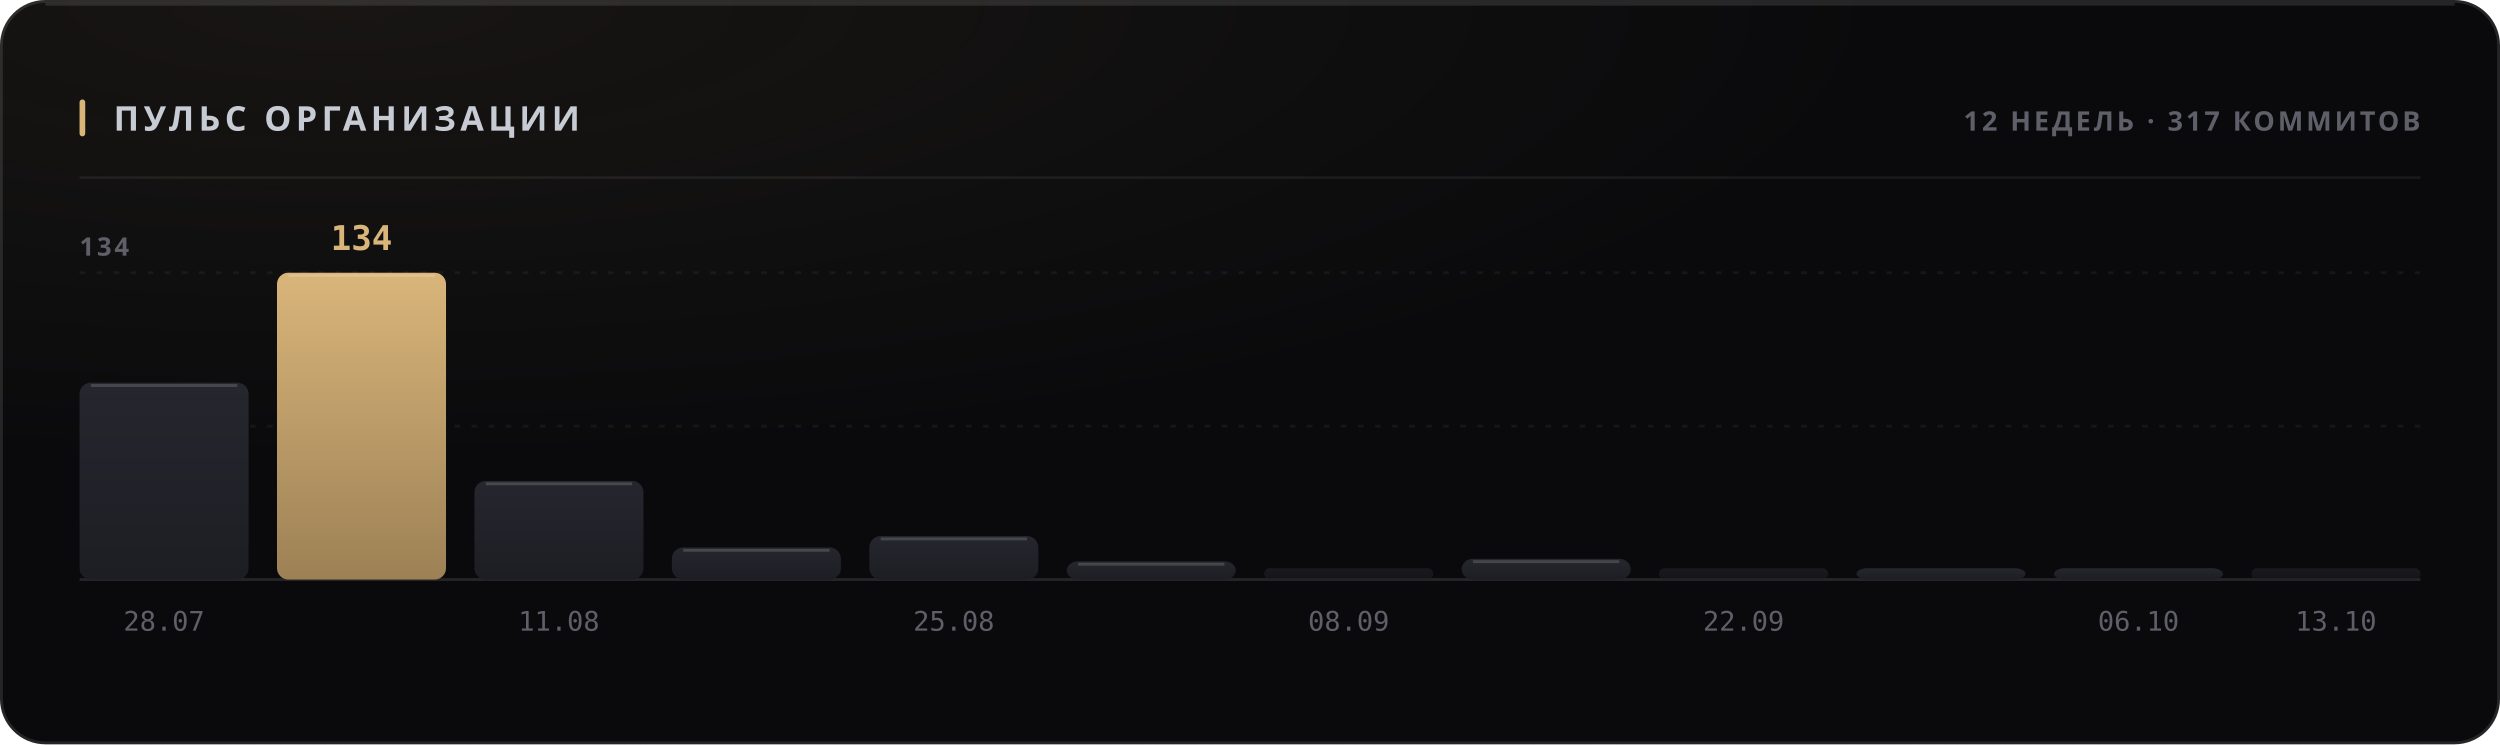
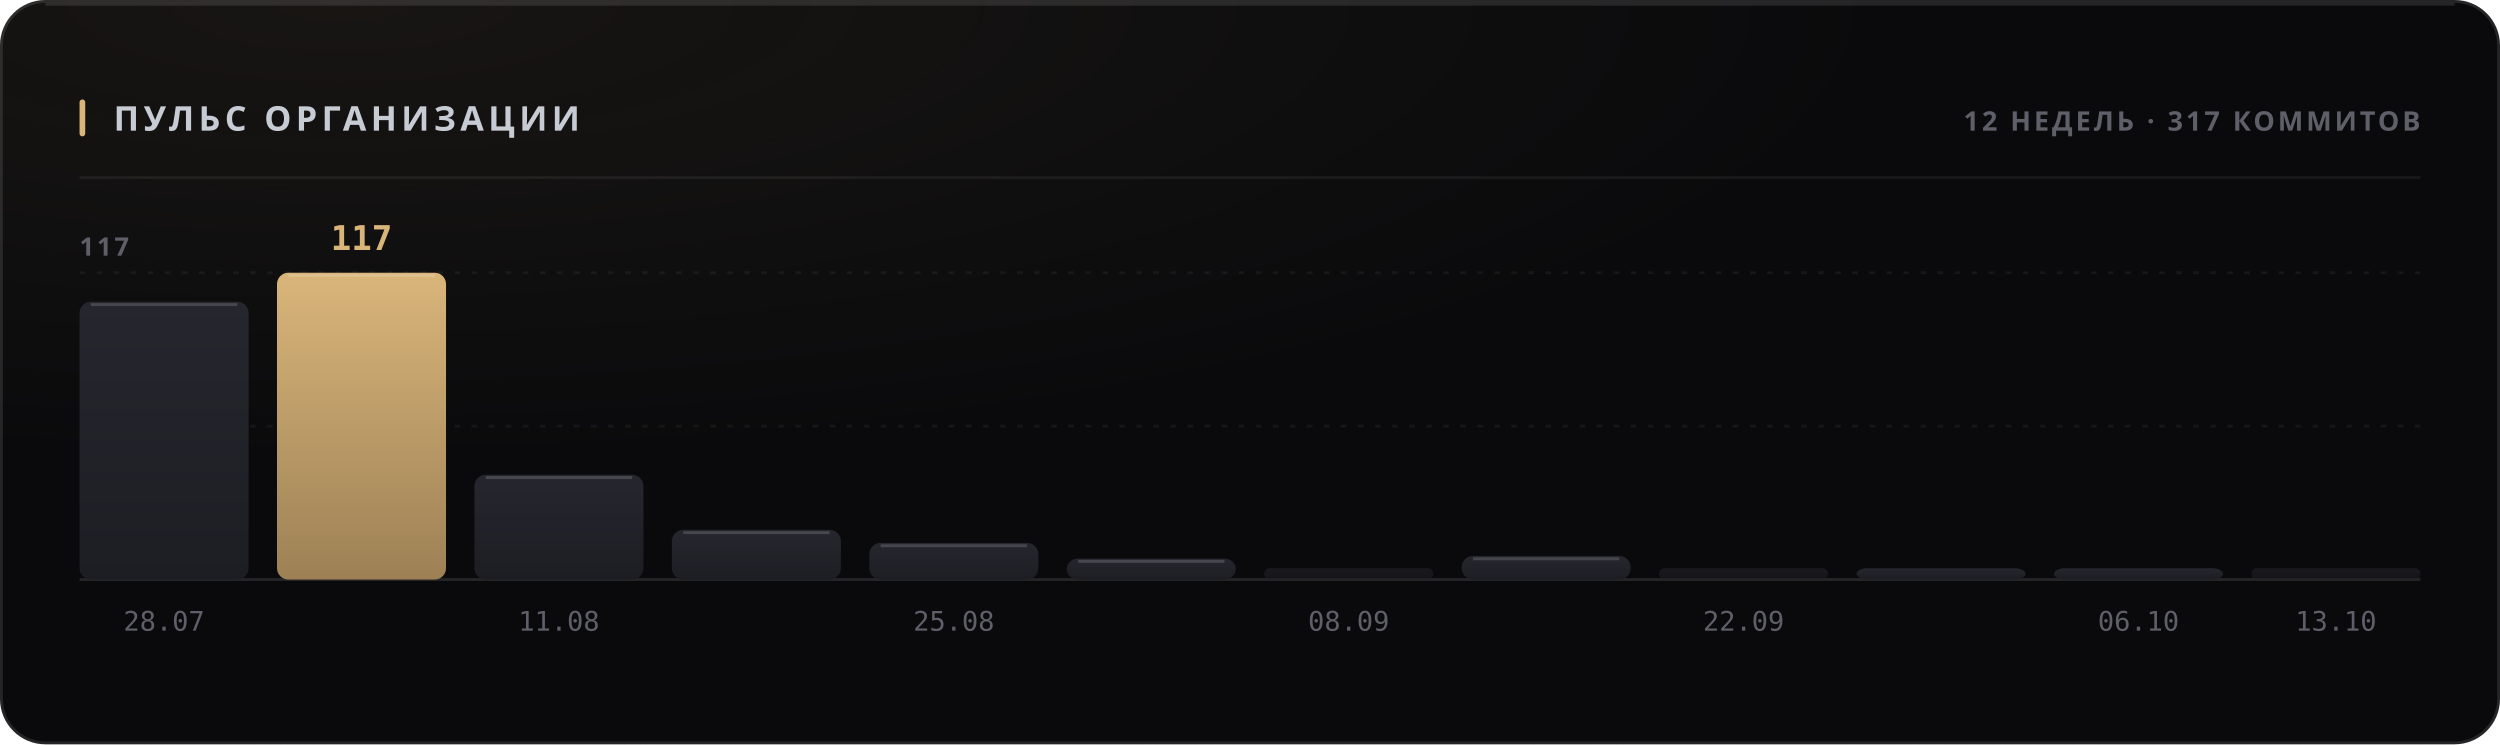
<svg xmlns="http://www.w3.org/2000/svg" width="880" height="262" viewBox="0 0 880 262" role="img">
  <style>
  text { font-family: -apple-system, BlinkMacSystemFont, 'Segoe UI', 'Noto Sans', Helvetica, Arial, sans-serif; }
  .mono { font-family: ui-monospace, 'SF Mono', 'Cascadia Mono', 'DejaVu Sans Mono', Menlo, Consolas, monospace; font-variant-numeric: tabular-nums; }
  .caps { letter-spacing: .1em; text-transform: uppercase; }

  @keyframes sheen  { from { transform: translateX(-120%); } to { transform: translateX(260%); } }
  @keyframes rise   { from { opacity: 0; transform: translateY(6px); } to { opacity: 1; transform: none; } }
  @keyframes slide  { from { opacity: 0; transform: translateX(-8px); } to { opacity: 1; transform: none; } }
  @keyframes grow   { from { transform: scaleY(0); } to { transform: scaleY(1); } }
  @keyframes widen  { from { transform: scaleX(0); } to { transform: scaleX(1); } }
  @keyframes draw   { from { stroke-dashoffset: 200; } to { stroke-dashoffset: 0; } }

  .sheen { animation: sheen 5.5s cubic-bezier(.45,0,.2,1) infinite; }
  .rise  { animation: rise .5s cubic-bezier(.16,1,.3,1) both; }
  .slide { animation: slide .42s cubic-bezier(.16,1,.3,1) both; }
  .bar   { transform-box: fill-box; transform-origin: 50% 100%;
           animation: grow .62s cubic-bezier(.16,1,.3,1) both; }
  .fill  { transform-box: fill-box; transform-origin: 0% 50%;
           animation: widen .8s cubic-bezier(.16,1,.3,1) both; }
  /* The hidden start state lives in the keyframes, never in the static rule.
     A renderer that ignores CSS animations then falls back to the FINISHED
     state — a drawn line, visible text — instead of an empty panel. */
  .spark { stroke-dasharray: 200;
           animation: draw 1.1s cubic-bezier(.16,1,.3,1) both; }

  @media (prefers-reduced-motion: reduce) {
    .sheen { animation: none; opacity: 0; }
    .rise, .slide, .bar, .fill, .spark { animation: none; opacity: 1; transform: none;
                                         stroke-dashoffset: 0; }
  }</style>
  <defs>
    <filter id="grain1" x="0" y="0" width="100%" height="100%">
      <feTurbulence type="fractalNoise" baseFrequency="0.82" numOctaves="3" stitchTiles="stitch" />
      <feColorMatrix type="saturate" values="0" />
    </filter>
    <radialGradient id="wash2" cx="14%" cy="0%" r="62%">
      <stop offset="0%" stop-color="#d9b57a" stop-opacity="0.07" />
      <stop offset="100%" stop-color="#d9b57a" stop-opacity="0" />
    </radialGradient>
    <linearGradient id="barfill3" x1="0" y1="0" x2="0" y2="1">
      <stop offset="0%" stop-color="#26262e" />
      <stop offset="100%" stop-color="#1d1d24" />
    </linearGradient>
    <linearGradient id="barfill4" x1="0" y1="0" x2="0" y2="1">
      <stop offset="0%" stop-color="#d9b57a" />
      <stop offset="100%" stop-color="#9d8155" />
    </linearGradient>
    <linearGradient id="barfill5" x1="0" y1="0" x2="0" y2="1">
      <stop offset="0%" stop-color="#26262e" />
      <stop offset="100%" stop-color="#1d1d24" />
    </linearGradient>
    <linearGradient id="barfill6" x1="0" y1="0" x2="0" y2="1">
      <stop offset="0%" stop-color="#26262e" />
      <stop offset="100%" stop-color="#1d1d24" />
    </linearGradient>
    <linearGradient id="barfill7" x1="0" y1="0" x2="0" y2="1">
      <stop offset="0%" stop-color="#26262e" />
      <stop offset="100%" stop-color="#1d1d24" />
    </linearGradient>
    <linearGradient id="barfill8" x1="0" y1="0" x2="0" y2="1">
      <stop offset="0%" stop-color="#26262e" />
      <stop offset="100%" stop-color="#1d1d24" />
    </linearGradient>
    <linearGradient id="barfill9" x1="0" y1="0" x2="0" y2="1">
      <stop offset="0%" stop-color="#26262e" />
      <stop offset="100%" stop-color="#1d1d24" />
    </linearGradient>
    <linearGradient id="barfill10" x1="0" y1="0" x2="0" y2="1">
      <stop offset="0%" stop-color="#26262e" />
      <stop offset="100%" stop-color="#1d1d24" />
    </linearGradient>
    <linearGradient id="barfill11" x1="0" y1="0" x2="0" y2="1">
      <stop offset="0%" stop-color="#26262e" />
      <stop offset="100%" stop-color="#1d1d24" />
    </linearGradient>
    <linearGradient id="barfill12" x1="0" y1="0" x2="0" y2="1">
      <stop offset="0%" stop-color="#26262e" />
      <stop offset="100%" stop-color="#1d1d24" />
    </linearGradient>
    <linearGradient id="barfill13" x1="0" y1="0" x2="0" y2="1">
      <stop offset="0%" stop-color="#26262e" />
      <stop offset="100%" stop-color="#1d1d24" />
    </linearGradient>
    <linearGradient id="barfill14" x1="0" y1="0" x2="0" y2="1">
      <stop offset="0%" stop-color="#26262e" />
      <stop offset="100%" stop-color="#1d1d24" />
    </linearGradient>
  </defs>
  <rect width="880" height="262" rx="16" fill="#0a0a0c" />
  <rect width="880" height="262" rx="16" fill="url(#wash2)" />
  <rect width="880" height="262" rx="16" filter="url(#grain1)" opacity="0.05" style="mix-blend-mode:overlay" />
  <rect x=".5" y=".5" width="879" height="261" rx="15.5" fill="none" stroke="rgba(255,255,255,0.11)" />
  <path d="M16 1.5 H864" stroke="rgba(255,255,255,0.112)" stroke-width="1" fill="none" />
  <rect x="28" y="35" width="2" height="13" rx="1" fill="#d9b57a" />
  <text x="40" y="46" font-size="12" font-weight="700" fill="#c7cbd4" letter-spacing="0.13em">ПУЛЬС ОРГАНИЗАЦИИ</text>
  <text x="852" y="46" font-size="9.5" font-weight="600" fill="#5e5f68" text-anchor="end" letter-spacing="0.11em">12 НЕДЕЛЬ · 317 КОММИТОВ</text>
  <path d="M28 62.5 H852" stroke="rgba(255,255,255,0.06)" stroke-width="1" />
  <path d="M28 150.0 H852" stroke="rgba(255,255,255,0.05)" stroke-width="1" stroke-dasharray="2 4" />
  <path d="M28 96.0 H852" stroke="rgba(255,255,255,0.05)" stroke-width="1" stroke-dasharray="2 4" />
  <path d="M28 204 H852" stroke="rgba(255,255,255,0.11)" stroke-width="1" />
-   <text x="28" y="90" font-size="9" font-weight="600" fill="#5e5f68" letter-spacing="0.11em">134</text>
-   <rect class="bar" x="28.0" y="134.7" width="59.5" height="69.3" rx="4" fill="url(#barfill3)" opacity="1" style="animation-delay:0s" />
-   <path d="M32.0 135.7 H83.5" stroke="rgba(255,255,255,0.154)" stroke-width="1" />
+   <text x="28" y="90" font-size="9" font-weight="600" fill="#5e5f68" letter-spacing="0.11em">117</text>
+   <rect class="bar" x="28.0" y="106.2" width="59.5" height="97.8" rx="4" fill="url(#barfill3)" opacity="1" style="animation-delay:0s" />
+   <path d="M32.0 107.2 H83.5" stroke="rgba(255,255,255,0.154)" stroke-width="1" />
  <text x="57.75" y="222" font-size="9.5" font-weight="400" fill="#5e5f68" text-anchor="middle" class="mono">28.07</text>
  <rect class="bar" x="97.5" y="96.0" width="59.5" height="108.0" rx="4" fill="url(#barfill4)" opacity="1" style="animation-delay:0.038s" />
  <path d="M101.5 97.0 H153.0" stroke="rgba(255,255,255,0.154)" stroke-width="1" />
-   <text x="127.25" y="88" font-size="12" font-weight="700" fill="#d9b57a" text-anchor="middle" class="mono rise" opacity="1">134</text>
-   <rect class="bar" x="167.0" y="169.3" width="59.5" height="34.7" rx="4" fill="url(#barfill5)" opacity="1" style="animation-delay:0.076s" />
-   <path d="M171.0 170.3 H222.5" stroke="rgba(255,255,255,0.154)" stroke-width="1" />
+   <text x="127.25" y="88" font-size="12" font-weight="700" fill="#d9b57a" text-anchor="middle" class="mono rise" opacity="1">117</text>
+   <rect class="bar" x="167.0" y="167.1" width="59.5" height="36.9" rx="4" fill="url(#barfill5)" opacity="1" style="animation-delay:0.076s" />
+   <path d="M171.0 168.1 H222.5" stroke="rgba(255,255,255,0.154)" stroke-width="1" />
  <text x="196.75" y="222" font-size="9.5" font-weight="400" fill="#5e5f68" text-anchor="middle" class="mono">11.08</text>
-   <rect class="bar" x="236.5" y="192.7" width="59.5" height="11.3" rx="4" fill="url(#barfill6)" opacity="1" style="animation-delay:0.114s" />
-   <path d="M240.5 193.7 H292.0" stroke="rgba(255,255,255,0.154)" stroke-width="1" />
-   <rect class="bar" x="306.0" y="188.7" width="59.5" height="15.3" rx="4" fill="url(#barfill7)" opacity="1" style="animation-delay:0.152s" />
-   <path d="M310.0 189.7 H361.5" stroke="rgba(255,255,255,0.154)" stroke-width="1" />
+   <rect class="bar" x="236.5" y="186.5" width="59.5" height="17.5" rx="4" fill="url(#barfill6)" opacity="1" style="animation-delay:0.114s" />
+   <path d="M240.5 187.5 H292.0" stroke="rgba(255,255,255,0.154)" stroke-width="1" />
+   <rect class="bar" x="306.0" y="191.1" width="59.5" height="12.9" rx="4" fill="url(#barfill7)" opacity="1" style="animation-delay:0.152s" />
+   <path d="M310.0 192.1 H361.5" stroke="rgba(255,255,255,0.154)" stroke-width="1" />
  <text x="335.75" y="222" font-size="9.5" font-weight="400" fill="#5e5f68" text-anchor="middle" class="mono">25.08</text>
-   <rect class="bar" x="375.5" y="197.6" width="59.5" height="6.4" rx="4" fill="url(#barfill8)" opacity="1" style="animation-delay:0.19s" />
-   <path d="M379.5 198.6 H431.0" stroke="rgba(255,255,255,0.154)" stroke-width="1" />
+   <rect class="bar" x="375.5" y="196.6" width="59.5" height="7.4" rx="4" fill="url(#barfill8)" opacity="1" style="animation-delay:0.19s" />
+   <path d="M379.5 197.6 H431.0" stroke="rgba(255,255,255,0.154)" stroke-width="1" />
  <rect class="bar" x="445.0" y="200.0" width="59.5" height="4.0" rx="2" fill="url(#barfill9)" opacity="0.55" style="animation-delay:0.228s" />
  <text x="474.75" y="222" font-size="9.5" font-weight="400" fill="#5e5f68" text-anchor="middle" class="mono">08.09</text>
-   <rect class="bar" x="514.5" y="196.7" width="59.5" height="7.3" rx="4" fill="url(#barfill10)" opacity="1" style="animation-delay:0.266s" />
-   <path d="M518.5 197.7 H570.0" stroke="rgba(255,255,255,0.154)" stroke-width="1" />
+   <rect class="bar" x="514.5" y="195.7" width="59.5" height="8.3" rx="4" fill="url(#barfill10)" opacity="1" style="animation-delay:0.266s" />
+   <path d="M518.5 196.7 H570.0" stroke="rgba(255,255,255,0.154)" stroke-width="1" />
  <rect class="bar" x="584.0" y="200.0" width="59.5" height="4.0" rx="2" fill="url(#barfill11)" opacity="0.55" style="animation-delay:0.304s" />
  <text x="613.75" y="222" font-size="9.5" font-weight="400" fill="#5e5f68" text-anchor="middle" class="mono">22.09</text>
  <rect class="bar" x="653.5" y="200.0" width="59.5" height="4.0" rx="4" fill="url(#barfill12)" opacity="1" style="animation-delay:0.342s" />
  <rect class="bar" x="723.0" y="200.0" width="59.5" height="4.0" rx="4" fill="url(#barfill13)" opacity="1" style="animation-delay:0.38s" />
  <text x="752.75" y="222" font-size="9.5" font-weight="400" fill="#5e5f68" text-anchor="middle" class="mono">06.10</text>
  <rect class="bar" x="792.5" y="200.0" width="59.5" height="4.0" rx="2" fill="url(#barfill14)" opacity="0.55" style="animation-delay:0.418s" />
  <text x="822.25" y="222" font-size="9.5" font-weight="400" fill="#5e5f68" text-anchor="middle" class="mono">13.10</text>
</svg>
